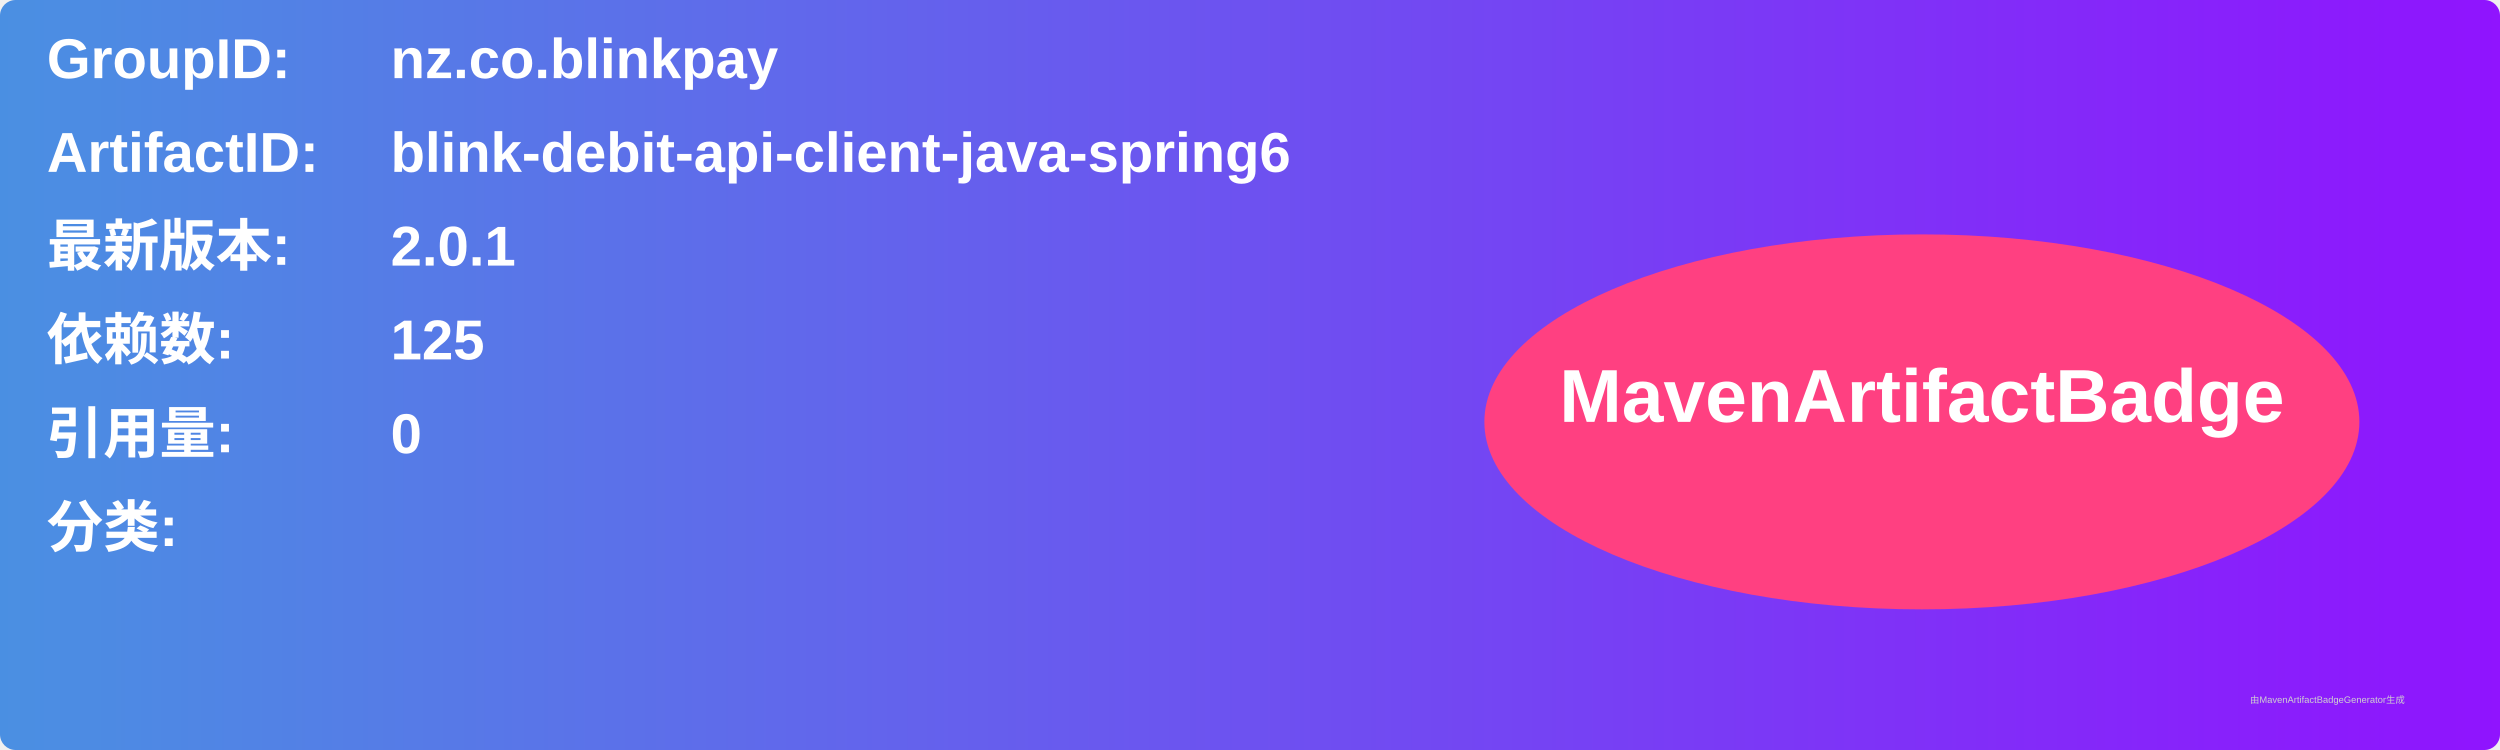
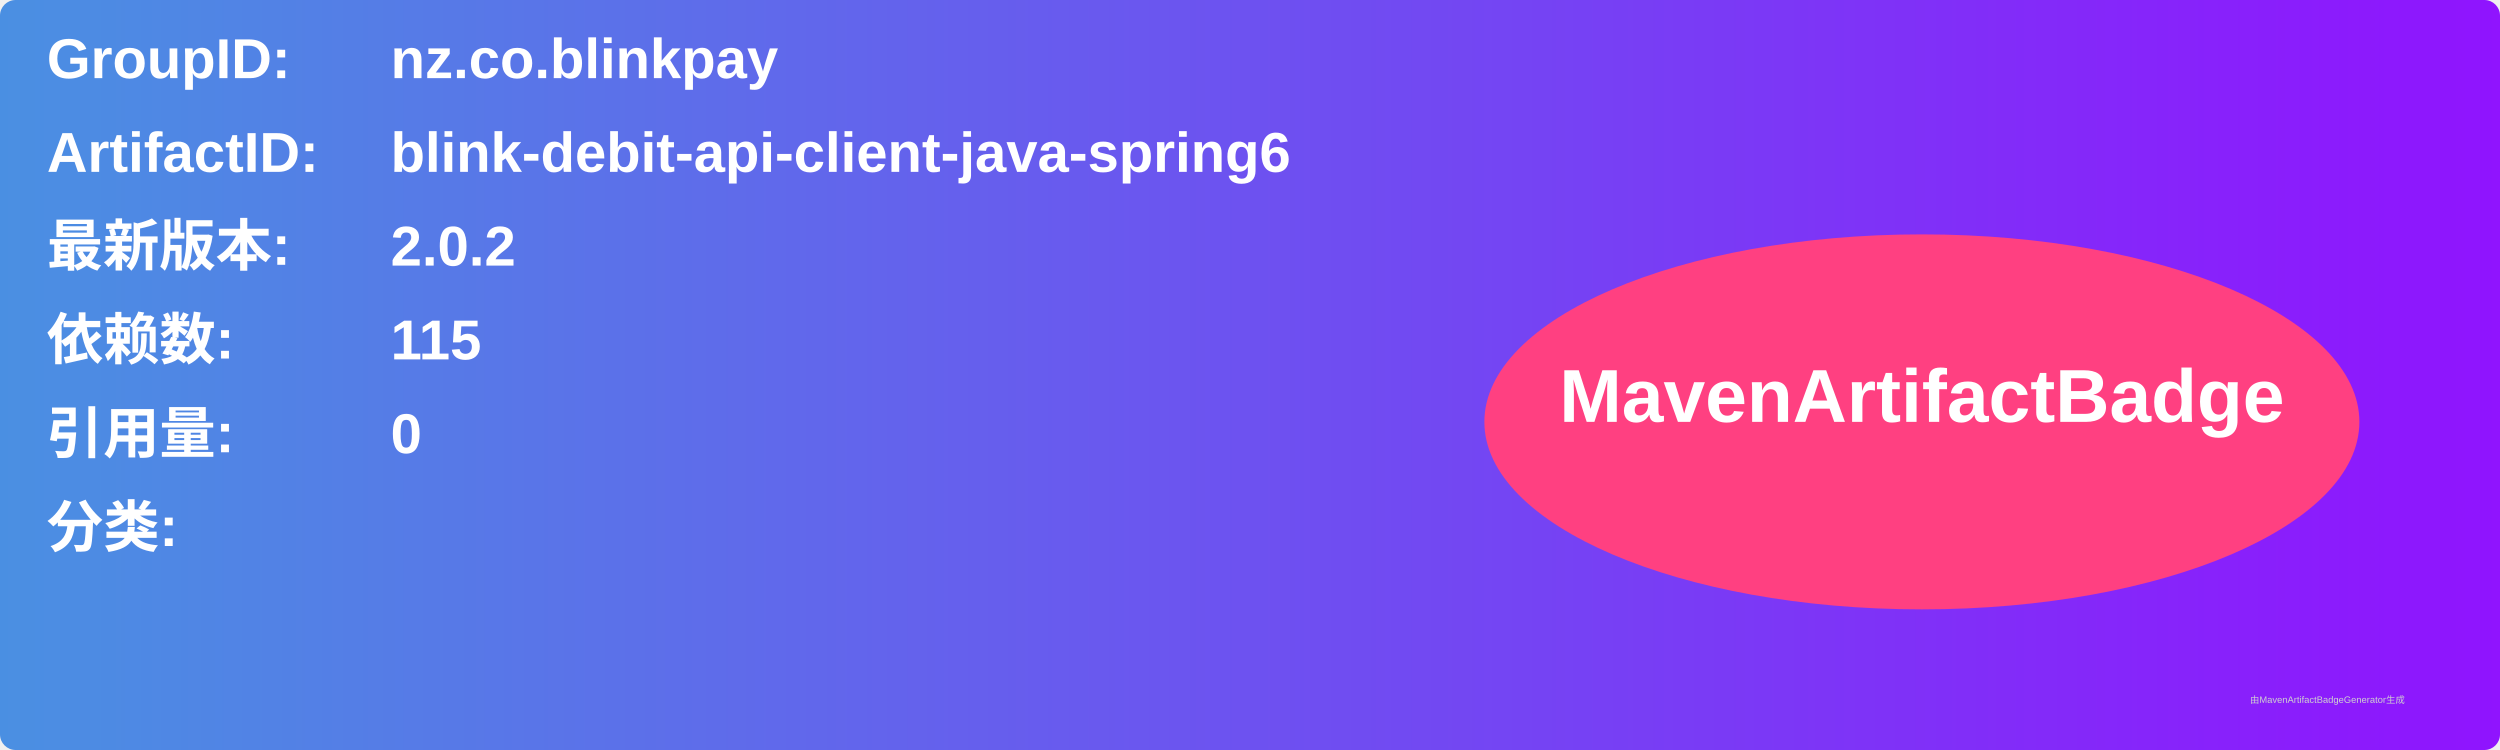
<svg xmlns="http://www.w3.org/2000/svg" width="800" height="240" viewBox="0 0 800 240">
  <linearGradient id="grad" x1="0%" y1="0%" x2="100%" y2="0%">
    <stop offset="0%" stop-color="#4a90e2" />
    <stop offset="100%" stop-color="#9013fe" />
  </linearGradient>
  <rect width="100%" height="100%" rx="5" ry="5" fill="url(#grad)" />
  <g transform="translate(15, 15)">
    <text x="0" y="10" font-family="Arial" font-size="18" fill="white" font-weight="bold" width="260">GroupID:</text>
    <text x="110" y="10" font-family="Arial" font-size="18" fill="white" font-weight="bold" width="460">nz.co.blinkpay</text>
    <text x="0" y="40" font-family="Arial" font-size="18" fill="white" font-weight="bold" width="260">ArtifactID:</text>
    <text x="110" y="40" font-family="Arial" font-size="18" fill="white" font-weight="bold" width="460">blink-debit-api-client-java-spring6</text>
    <text x="0" y="70" font-family="Arial" font-size="18" fill="white" font-weight="bold">最新版本:</text>
    <text x="110" y="70" font-family="Arial" font-size="18" fill="white" font-weight="bold">
-       <tspan font-weight="bold">2.0.1</tspan>
+       <tspan font-weight="bold">2.0.2</tspan>
    </text>
    <text x="0" y="100" font-family="Arial" font-size="18" fill="white" font-weight="bold">依赖数: </text>
    <text x="110" y="100" font-family="Arial" font-size="18" fill="white">
-       <tspan font-weight="bold">125</tspan>
+       <tspan font-weight="bold">115</tspan>
    </text>
    <text x="0" y="130" font-family="Arial" font-size="18" fill="white" font-weight="bold">引用量: </text>
    <text x="110" y="130" font-family="Arial" font-size="18" fill="white">
      <tspan font-weight="bold">0</tspan>
    </text>
    <text x="0" y="160" font-family="Arial" font-size="18" fill="white" font-weight="bold">分类:</text>
    <text x="10" y="190" font-family="Arial" font-size="10" fill="white">
      <tspan font-weight="bold" />
    </text>
    <ellipse cx="600" cy="120" rx="140" ry="60" fill="#ff4081" />
    <text x="600" y="120" text-anchor="middle" font-family="Arial" font-size="24" fill="white" font-weight="bold">MavenArtifactBadge</text>
  </g>
  <text x="720" y="225" font-family="Arial" font-size="3" fill="#d0d0d0">由MavenArtifactBadgeGenerator生成</text>
</svg>
